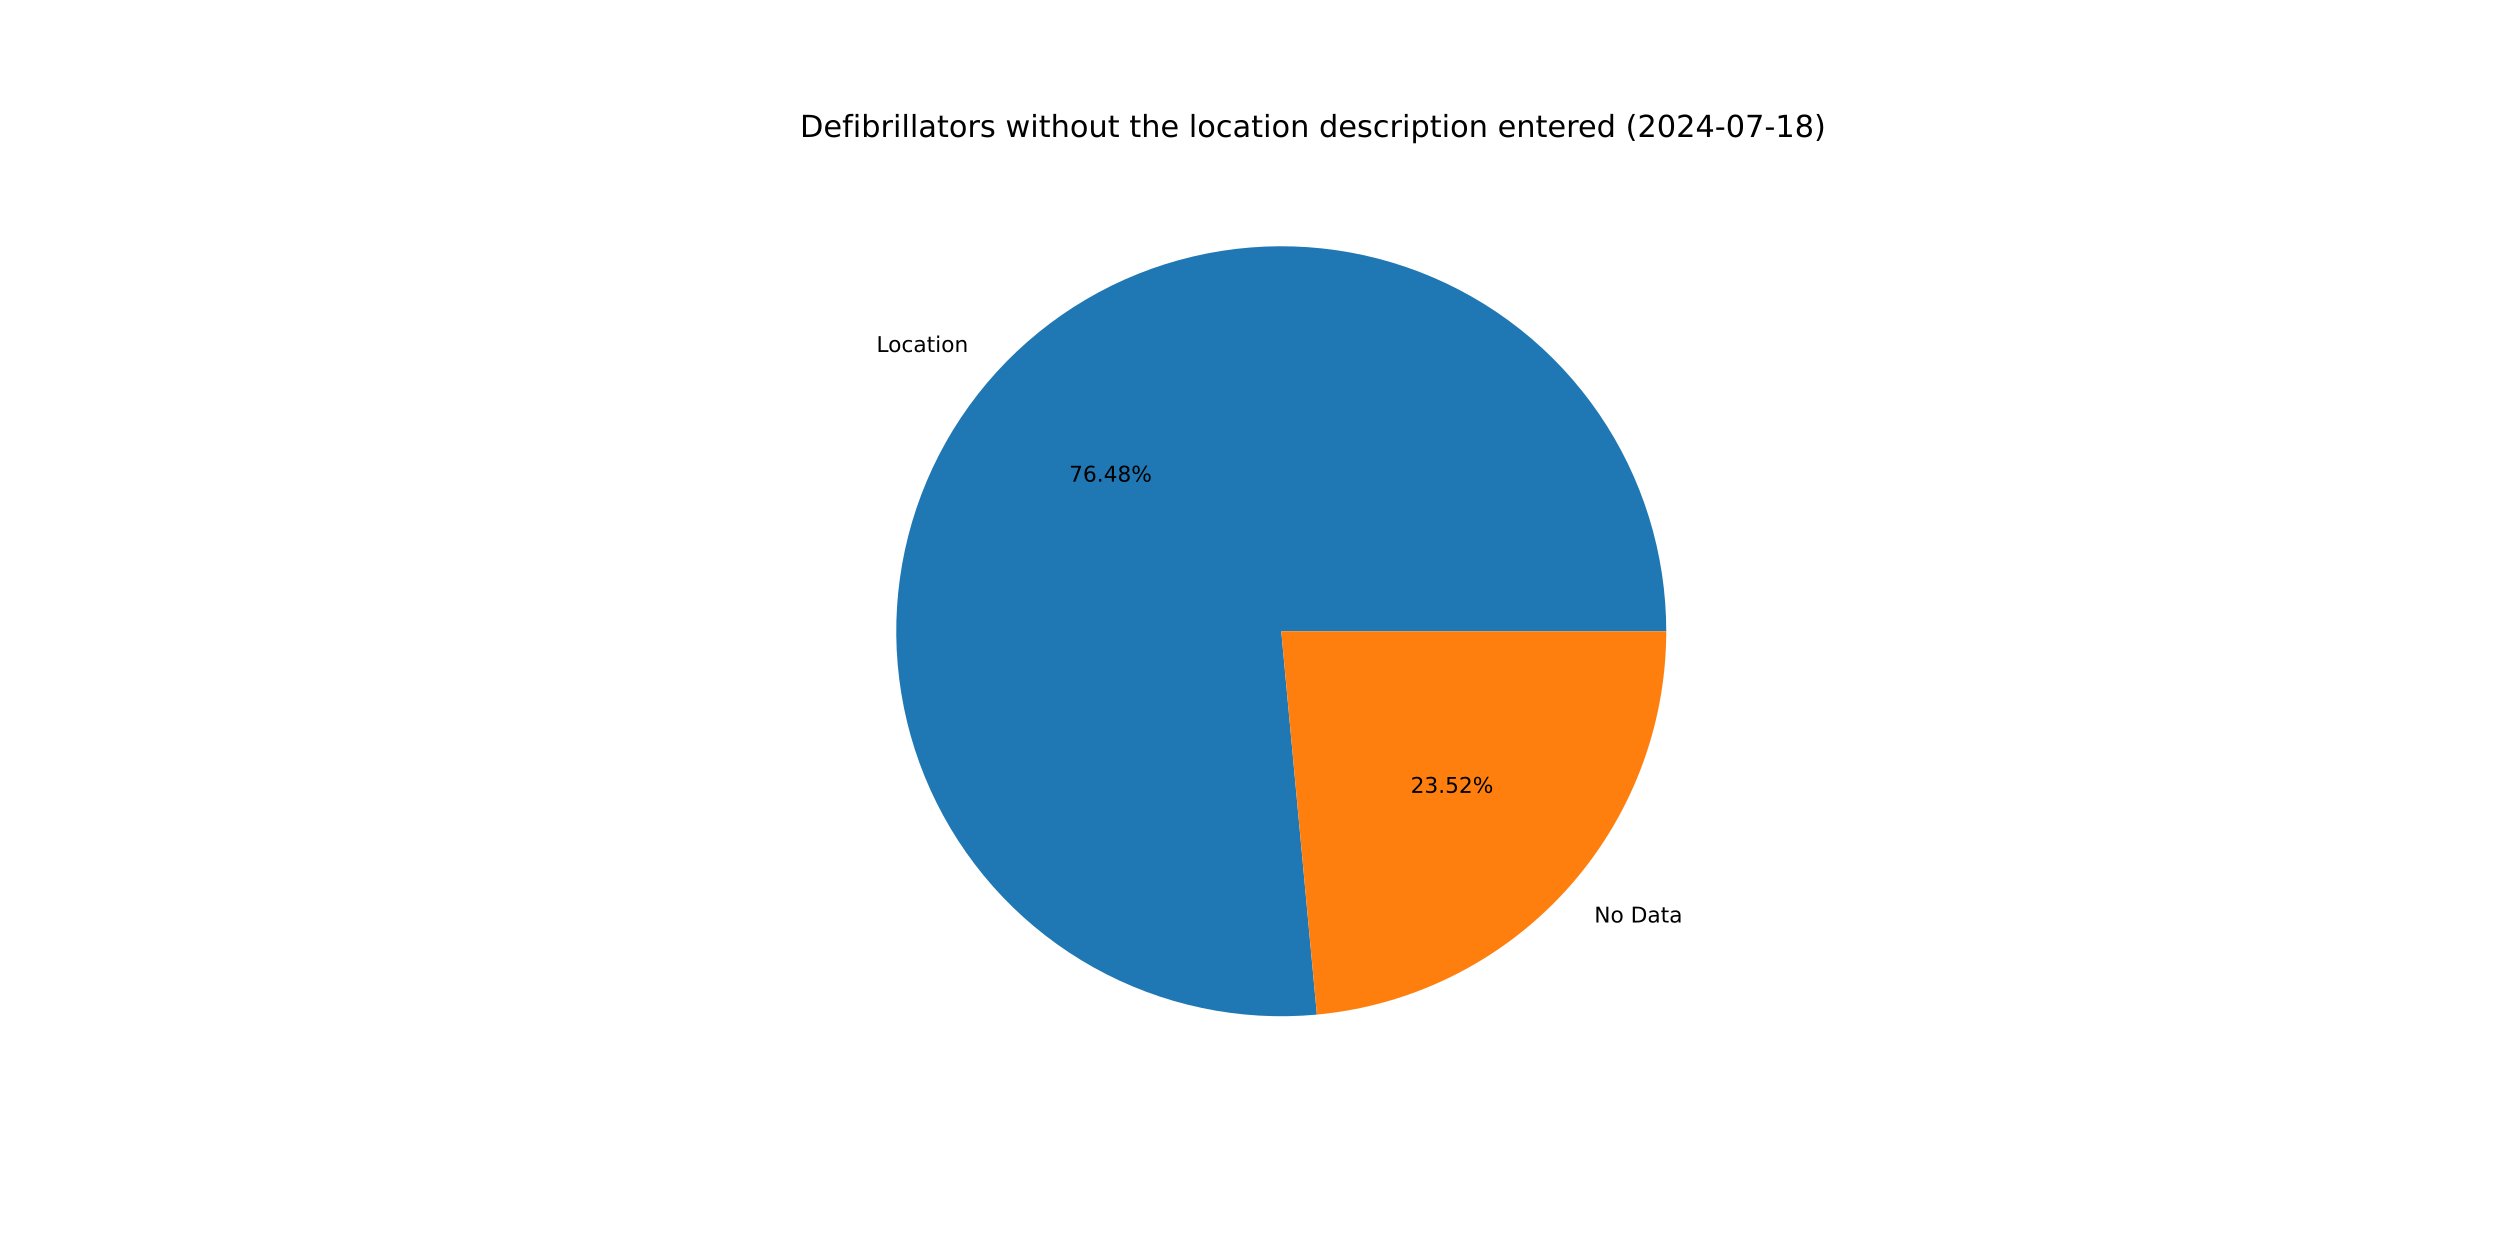
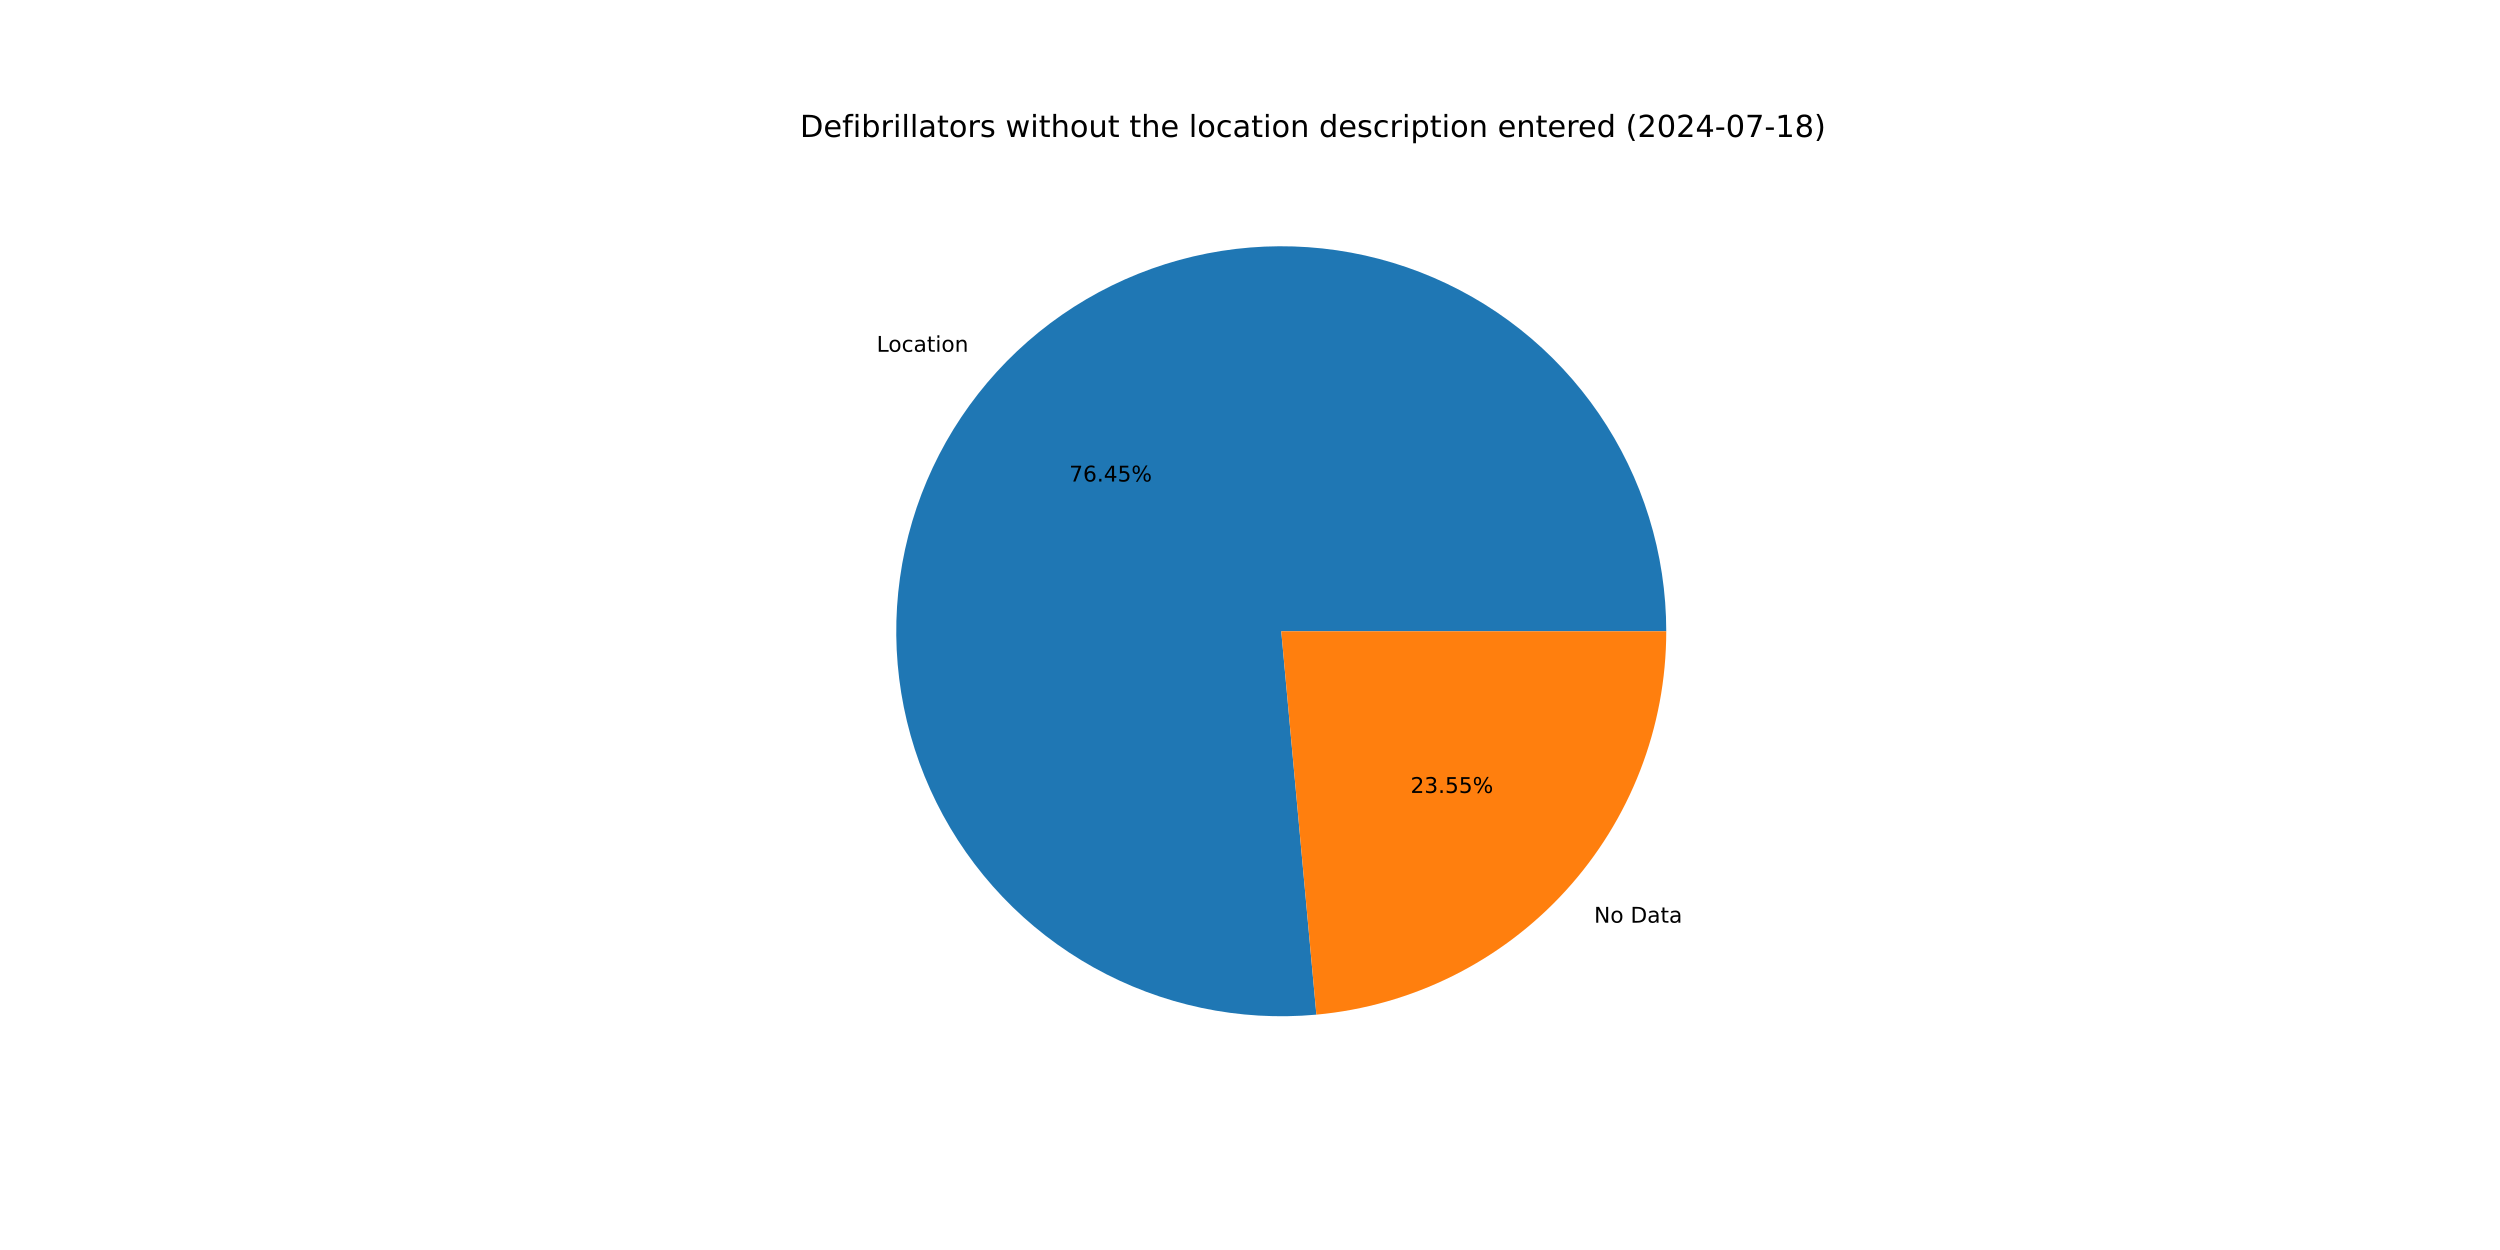
<svg xmlns="http://www.w3.org/2000/svg" xmlns:xlink="http://www.w3.org/1999/xlink" width="1152pt" height="576pt" viewBox="0 0 1152 576" version="1.1">
  <defs>
    <style type="text/css">*{stroke-linejoin: round; stroke-linecap: butt}</style>
  </defs>
  <g id="figure_1">
    <g id="patch_1">
      <path d="M 0 576  L 1152 576  L 1152 0  L 0 0  z " style="fill: #ffffff" />
    </g>
    <g id="axes_1">
      <g id="patch_2">
-         <path d="M 767.808 290.88  C 767.808 273.087 765.131 255.395 759.868 238.398  C 754.604 221.402 746.813 205.294 736.757 190.615  C 726.701 175.936 714.494 162.853 700.546 151.806  C 686.598 140.759 671.067 131.873 654.475 125.447  C 637.883 119.021 620.418 115.127 602.668 113.897  C 584.918 112.666 567.083 114.113 549.763 118.189  C 532.443 122.265 515.834 128.923 500.496 137.94  C 485.157 146.956 471.261 158.23 459.276 171.381  C 447.291 184.532 437.352 199.411 429.794 215.519  C 422.236 231.627 417.144 248.78 414.689 266.403  C 412.234 284.026 412.444 301.918 415.312 319.478  C 418.18 337.038 423.674 354.068 431.609 369.993  C 439.543 385.919 449.829 400.561 462.119 413.427  C 474.41 426.292 488.567 437.236 504.113 445.89  C 519.66 454.544 536.42 460.81 553.831 464.478  C 571.242 468.146 589.106 469.173 606.822 467.526  L 590.4 290.88  z " style="fill: #1f77b4" />
+         <path d="M 767.808 290.88  C 767.808 273.092 765.133 255.405 759.872 238.412  C 754.611 221.42 746.825 205.315 736.774 190.639  C 726.723 175.962 714.522 162.881 700.58 151.833  C 686.638 140.786 671.114 131.898 654.529 125.468  C 637.943 119.038 620.485 115.139 602.74 113.902  C 584.995 112.664 567.164 114.103 549.847 118.169  C 532.53 122.235 515.923 128.883 500.583 137.888  C 485.243 146.894 471.344 158.156 459.354 171.295  C 447.363 184.435 437.417 199.303 429.849 215.401  C 422.281 231.499 417.177 248.644 414.709 266.26  C 412.24 283.876 412.435 301.763 415.287 319.321  C 418.138 336.879 423.615 353.909 431.531 369.838  C 439.448 385.767 449.716 400.416 461.99 413.291  C 474.264 426.166 488.404 437.122 503.937 445.792  C 519.469 454.461 536.217 460.745 553.619 464.433  C 571.021 468.121 588.878 469.171 606.592 467.548  L 590.4 290.88  z " style="fill: #1f77b4" />
      </g>
      <g id="patch_3">
-         <path d="M 606.822 467.526  C 650.828 463.435 691.755 443.044 721.524 410.379  C 751.293 377.714 767.808 335.075 767.808 290.88  L 590.4 290.88  z " style="fill: #ff7f0e" />
+         <path d="M 606.592 467.548  C 650.643 463.51 691.629 443.14 721.446 410.465  C 751.264 377.79 767.808 335.115 767.808 290.88  L 590.4 290.88  z " style="fill: #ff7f0e" />
      </g>
      <g id="matplotlib.axis_1" />
      <g id="matplotlib.axis_2" />
      <g id="text_1">
-         <g transform="translate(403.8666 162.1902) scale(0.1 -0.1)">
+         <g transform="translate(403.9523 162.0962) scale(0.1 -0.1)">
          <defs>
            <path id="DejaVuSans-4c" d="M 628 4666  L 1259 4666  L 1259 531  L 3531 531  L 3531 0  L 628 0  L 628 4666  z " transform="scale(0.015625)" />
            <path id="DejaVuSans-6f" d="M 1959 3097  Q 1497 3097 1228 2736  Q 959 2375 959 1747  Q 959 1119 1226 758  Q 1494 397 1959 397  Q 2419 397 2687 759  Q 2956 1122 2956 1747  Q 2956 2369 2687 2733  Q 2419 3097 1959 3097  z M 1959 3584  Q 2709 3584 3137 3096  Q 3566 2609 3566 1747  Q 3566 888 3137 398  Q 2709 -91 1959 -91  Q 1206 -91 779 398  Q 353 888 353 1747  Q 353 2609 779 3096  Q 1206 3584 1959 3584  z " transform="scale(0.015625)" />
            <path id="DejaVuSans-63" d="M 3122 3366  L 3122 2828  Q 2878 2963 2633 3030  Q 2388 3097 2138 3097  Q 1578 3097 1268 2742  Q 959 2388 959 1747  Q 959 1106 1268 751  Q 1578 397 2138 397  Q 2388 397 2633 464  Q 2878 531 3122 666  L 3122 134  Q 2881 22 2623 -34  Q 2366 -91 2075 -91  Q 1284 -91 818 406  Q 353 903 353 1747  Q 353 2603 823 3093  Q 1294 3584 2113 3584  Q 2378 3584 2631 3529  Q 2884 3475 3122 3366  z " transform="scale(0.015625)" />
            <path id="DejaVuSans-61" d="M 2194 1759  Q 1497 1759 1228 1600  Q 959 1441 959 1056  Q 959 750 1161 570  Q 1363 391 1709 391  Q 2188 391 2477 730  Q 2766 1069 2766 1631  L 2766 1759  L 2194 1759  z M 3341 1997  L 3341 0  L 2766 0  L 2766 531  Q 2569 213 2275 61  Q 1981 -91 1556 -91  Q 1019 -91 701 211  Q 384 513 384 1019  Q 384 1609 779 1909  Q 1175 2209 1959 2209  L 2766 2209  L 2766 2266  Q 2766 2663 2505 2880  Q 2244 3097 1772 3097  Q 1472 3097 1187 3025  Q 903 2953 641 2809  L 641 3341  Q 956 3463 1253 3523  Q 1550 3584 1831 3584  Q 2591 3584 2966 3190  Q 3341 2797 3341 1997  z " transform="scale(0.015625)" />
            <path id="DejaVuSans-74" d="M 1172 4494  L 1172 3500  L 2356 3500  L 2356 3053  L 1172 3053  L 1172 1153  Q 1172 725 1289 603  Q 1406 481 1766 481  L 2356 481  L 2356 0  L 1766 0  Q 1100 0 847 248  Q 594 497 594 1153  L 594 3053  L 172 3053  L 172 3500  L 594 3500  L 594 4494  L 1172 4494  z " transform="scale(0.015625)" />
            <path id="DejaVuSans-69" d="M 603 3500  L 1178 3500  L 1178 0  L 603 0  L 603 3500  z M 603 4863  L 1178 4863  L 1178 4134  L 603 4134  L 603 4863  z " transform="scale(0.015625)" />
            <path id="DejaVuSans-6e" d="M 3513 2113  L 3513 0  L 2938 0  L 2938 2094  Q 2938 2591 2744 2837  Q 2550 3084 2163 3084  Q 1697 3084 1428 2787  Q 1159 2491 1159 1978  L 1159 0  L 581 0  L 581 3500  L 1159 3500  L 1159 2956  Q 1366 3272 1645 3428  Q 1925 3584 2291 3584  Q 2894 3584 3203 3211  Q 3513 2838 3513 2113  z " transform="scale(0.015625)" />
          </defs>
          <use xlink:href="#DejaVuSans-4c" />
          <use xlink:href="#DejaVuSans-6f" x="53.963" />
          <use xlink:href="#DejaVuSans-63" x="115.145" />
          <use xlink:href="#DejaVuSans-61" x="170.125" />
          <use xlink:href="#DejaVuSans-74" x="231.404" />
          <use xlink:href="#DejaVuSans-69" x="270.613" />
          <use xlink:href="#DejaVuSans-6f" x="298.396" />
          <use xlink:href="#DejaVuSans-6e" x="359.578" />
        </g>
      </g>
      <g id="text_2">
-         <g transform="translate(492.6607 221.9398) scale(0.1 -0.1)">
+         <g transform="translate(492.7075 221.8886) scale(0.1 -0.1)">
          <defs>
            <path id="DejaVuSans-37" d="M 525 4666  L 3525 4666  L 3525 4397  L 1831 0  L 1172 0  L 2766 4134  L 525 4134  L 525 4666  z " transform="scale(0.015625)" />
            <path id="DejaVuSans-36" d="M 2113 2584  Q 1688 2584 1439 2293  Q 1191 2003 1191 1497  Q 1191 994 1439 701  Q 1688 409 2113 409  Q 2538 409 2786 701  Q 3034 994 3034 1497  Q 3034 2003 2786 2293  Q 2538 2584 2113 2584  z M 3366 4563  L 3366 3988  Q 3128 4100 2886 4159  Q 2644 4219 2406 4219  Q 1781 4219 1451 3797  Q 1122 3375 1075 2522  Q 1259 2794 1537 2939  Q 1816 3084 2150 3084  Q 2853 3084 3261 2657  Q 3669 2231 3669 1497  Q 3669 778 3244 343  Q 2819 -91 2113 -91  Q 1303 -91 875 529  Q 447 1150 447 2328  Q 447 3434 972 4092  Q 1497 4750 2381 4750  Q 2619 4750 2861 4703  Q 3103 4656 3366 4563  z " transform="scale(0.015625)" />
            <path id="DejaVuSans-2e" d="M 684 794  L 1344 794  L 1344 0  L 684 0  L 684 794  z " transform="scale(0.015625)" />
            <path id="DejaVuSans-34" d="M 2419 4116  L 825 1625  L 2419 1625  L 2419 4116  z M 2253 4666  L 3047 4666  L 3047 1625  L 3713 1625  L 3713 1100  L 3047 1100  L 3047 0  L 2419 0  L 2419 1100  L 313 1100  L 313 1709  L 2253 4666  z " transform="scale(0.015625)" />
-             <path id="DejaVuSans-38" d="M 2034 2216  Q 1584 2216 1326 1975  Q 1069 1734 1069 1313  Q 1069 891 1326 650  Q 1584 409 2034 409  Q 2484 409 2743 651  Q 3003 894 3003 1313  Q 3003 1734 2745 1975  Q 2488 2216 2034 2216  z M 1403 2484  Q 997 2584 770 2862  Q 544 3141 544 3541  Q 544 4100 942 4425  Q 1341 4750 2034 4750  Q 2731 4750 3128 4425  Q 3525 4100 3525 3541  Q 3525 3141 3298 2862  Q 3072 2584 2669 2484  Q 3125 2378 3379 2068  Q 3634 1759 3634 1313  Q 3634 634 3220 271  Q 2806 -91 2034 -91  Q 1263 -91 848 271  Q 434 634 434 1313  Q 434 1759 690 2068  Q 947 2378 1403 2484  z M 1172 3481  Q 1172 3119 1398 2916  Q 1625 2713 2034 2713  Q 2441 2713 2670 2916  Q 2900 3119 2900 3481  Q 2900 3844 2670 4047  Q 2441 4250 2034 4250  Q 1625 4250 1398 4047  Q 1172 3844 1172 3481  z " transform="scale(0.015625)" />
+             <path id="DejaVuSans-35" d="M 691 4666  L 3169 4666  L 3169 4134  L 1269 4134  L 1269 2991  Q 1406 3038 1543 3061  Q 1681 3084 1819 3084  Q 2600 3084 3056 2656  Q 3513 2228 3513 1497  Q 3513 744 3044 326  Q 2575 -91 1722 -91  Q 1428 -91 1123 -41  Q 819 9 494 109  L 494 744  Q 775 591 1075 516  Q 1375 441 1709 441  Q 2250 441 2565 725  Q 2881 1009 2881 1497  Q 2881 1984 2565 2268  Q 2250 2553 1709 2553  Q 1456 2553 1204 2497  Q 953 2441 691 2322  L 691 4666  z " transform="scale(0.015625)" />
            <path id="DejaVuSans-25" d="M 4653 2053  Q 4381 2053 4226 1822  Q 4072 1591 4072 1178  Q 4072 772 4226 539  Q 4381 306 4653 306  Q 4919 306 5073 539  Q 5228 772 5228 1178  Q 5228 1588 5073 1820  Q 4919 2053 4653 2053  z M 4653 2450  Q 5147 2450 5437 2106  Q 5728 1763 5728 1178  Q 5728 594 5436 251  Q 5144 -91 4653 -91  Q 4153 -91 3862 251  Q 3572 594 3572 1178  Q 3572 1766 3864 2108  Q 4156 2450 4653 2450  z M 1428 4353  Q 1159 4353 1004 4120  Q 850 3888 850 3481  Q 850 3069 1003 2837  Q 1156 2606 1428 2606  Q 1700 2606 1854 2837  Q 2009 3069 2009 3481  Q 2009 3884 1853 4118  Q 1697 4353 1428 4353  z M 4250 4750  L 4750 4750  L 1831 -91  L 1331 -91  L 4250 4750  z M 1428 4750  Q 1922 4750 2215 4408  Q 2509 4066 2509 3481  Q 2509 2891 2217 2550  Q 1925 2209 1428 2209  Q 931 2209 642 2551  Q 353 2894 353 3481  Q 353 4063 643 4406  Q 934 4750 1428 4750  z " transform="scale(0.015625)" />
          </defs>
          <use xlink:href="#DejaVuSans-37" />
          <use xlink:href="#DejaVuSans-36" x="63.623" />
          <use xlink:href="#DejaVuSans-2e" x="127.246" />
          <use xlink:href="#DejaVuSans-34" x="159.033" />
-           <use xlink:href="#DejaVuSans-38" x="222.656" />
+           <use xlink:href="#DejaVuSans-35" x="222.656" />
          <use xlink:href="#DejaVuSans-25" x="286.279" />
        </g>
      </g>
      <g id="text_3">
-         <g transform="translate(734.6365 425.0885) scale(0.1 -0.1)">
+         <g transform="translate(734.5508 425.1825) scale(0.1 -0.1)">
          <defs>
            <path id="DejaVuSans-4e" d="M 628 4666  L 1478 4666  L 3547 763  L 3547 4666  L 4159 4666  L 4159 0  L 3309 0  L 1241 3903  L 1241 0  L 628 0  L 628 4666  z " transform="scale(0.015625)" />
            <path id="DejaVuSans-20" transform="scale(0.015625)" />
            <path id="DejaVuSans-44" d="M 1259 4147  L 1259 519  L 2022 519  Q 2988 519 3436 956  Q 3884 1394 3884 2338  Q 3884 3275 3436 3711  Q 2988 4147 2022 4147  L 1259 4147  z M 628 4666  L 1925 4666  Q 3281 4666 3915 4102  Q 4550 3538 4550 2338  Q 4550 1131 3912 565  Q 3275 0 1925 0  L 628 0  L 628 4666  z " transform="scale(0.015625)" />
          </defs>
          <use xlink:href="#DejaVuSans-4e" />
          <use xlink:href="#DejaVuSans-6f" x="74.805" />
          <use xlink:href="#DejaVuSans-20" x="135.986" />
          <use xlink:href="#DejaVuSans-44" x="167.773" />
          <use xlink:href="#DejaVuSans-61" x="244.775" />
          <use xlink:href="#DejaVuSans-74" x="306.055" />
          <use xlink:href="#DejaVuSans-61" x="345.264" />
        </g>
      </g>
      <g id="text_4">
-         <g transform="translate(650.0096 365.3389) scale(0.1 -0.1)">
+         <g transform="translate(649.9629 365.3902) scale(0.1 -0.1)">
          <defs>
            <path id="DejaVuSans-32" d="M 1228 531  L 3431 531  L 3431 0  L 469 0  L 469 531  Q 828 903 1448 1529  Q 2069 2156 2228 2338  Q 2531 2678 2651 2914  Q 2772 3150 2772 3378  Q 2772 3750 2511 3984  Q 2250 4219 1831 4219  Q 1534 4219 1204 4116  Q 875 4013 500 3803  L 500 4441  Q 881 4594 1212 4672  Q 1544 4750 1819 4750  Q 2544 4750 2975 4387  Q 3406 4025 3406 3419  Q 3406 3131 3298 2873  Q 3191 2616 2906 2266  Q 2828 2175 2409 1742  Q 1991 1309 1228 531  z " transform="scale(0.015625)" />
            <path id="DejaVuSans-33" d="M 2597 2516  Q 3050 2419 3304 2112  Q 3559 1806 3559 1356  Q 3559 666 3084 287  Q 2609 -91 1734 -91  Q 1441 -91 1130 -33  Q 819 25 488 141  L 488 750  Q 750 597 1062 519  Q 1375 441 1716 441  Q 2309 441 2620 675  Q 2931 909 2931 1356  Q 2931 1769 2642 2001  Q 2353 2234 1838 2234  L 1294 2234  L 1294 2753  L 1863 2753  Q 2328 2753 2575 2939  Q 2822 3125 2822 3475  Q 2822 3834 2567 4026  Q 2313 4219 1838 4219  Q 1578 4219 1281 4162  Q 984 4106 628 3988  L 628 4550  Q 988 4650 1302 4700  Q 1616 4750 1894 4750  Q 2613 4750 3031 4423  Q 3450 4097 3450 3541  Q 3450 3153 3228 2886  Q 3006 2619 2597 2516  z " transform="scale(0.015625)" />
-             <path id="DejaVuSans-35" d="M 691 4666  L 3169 4666  L 3169 4134  L 1269 4134  L 1269 2991  Q 1406 3038 1543 3061  Q 1681 3084 1819 3084  Q 2600 3084 3056 2656  Q 3513 2228 3513 1497  Q 3513 744 3044 326  Q 2575 -91 1722 -91  Q 1428 -91 1123 -41  Q 819 9 494 109  L 494 744  Q 775 591 1075 516  Q 1375 441 1709 441  Q 2250 441 2565 725  Q 2881 1009 2881 1497  Q 2881 1984 2565 2268  Q 2250 2553 1709 2553  Q 1456 2553 1204 2497  Q 953 2441 691 2322  L 691 4666  z " transform="scale(0.015625)" />
          </defs>
          <use xlink:href="#DejaVuSans-32" />
          <use xlink:href="#DejaVuSans-33" x="63.623" />
          <use xlink:href="#DejaVuSans-2e" x="127.246" />
          <use xlink:href="#DejaVuSans-35" x="159.033" />
-           <use xlink:href="#DejaVuSans-32" x="222.656" />
+           <use xlink:href="#DejaVuSans-35" x="222.656" />
          <use xlink:href="#DejaVuSans-25" x="286.279" />
        </g>
      </g>
      <g id="text_5">
        <g transform="translate(368.64 63.12) scale(0.14 -0.14)">
          <defs>
            <path id="DejaVuSans-65" d="M 3597 1894  L 3597 1613  L 953 1613  Q 991 1019 1311 708  Q 1631 397 2203 397  Q 2534 397 2845 478  Q 3156 559 3463 722  L 3463 178  Q 3153 47 2828 -22  Q 2503 -91 2169 -91  Q 1331 -91 842 396  Q 353 884 353 1716  Q 353 2575 817 3079  Q 1281 3584 2069 3584  Q 2775 3584 3186 3129  Q 3597 2675 3597 1894  z M 3022 2063  Q 3016 2534 2758 2815  Q 2500 3097 2075 3097  Q 1594 3097 1305 2825  Q 1016 2553 972 2059  L 3022 2063  z " transform="scale(0.015625)" />
            <path id="DejaVuSans-66" d="M 2375 4863  L 2375 4384  L 1825 4384  Q 1516 4384 1395 4259  Q 1275 4134 1275 3809  L 1275 3500  L 2222 3500  L 2222 3053  L 1275 3053  L 1275 0  L 697 0  L 697 3053  L 147 3053  L 147 3500  L 697 3500  L 697 3744  Q 697 4328 969 4595  Q 1241 4863 1831 4863  L 2375 4863  z " transform="scale(0.015625)" />
            <path id="DejaVuSans-62" d="M 3116 1747  Q 3116 2381 2855 2742  Q 2594 3103 2138 3103  Q 1681 3103 1420 2742  Q 1159 2381 1159 1747  Q 1159 1113 1420 752  Q 1681 391 2138 391  Q 2594 391 2855 752  Q 3116 1113 3116 1747  z M 1159 2969  Q 1341 3281 1617 3432  Q 1894 3584 2278 3584  Q 2916 3584 3314 3078  Q 3713 2572 3713 1747  Q 3713 922 3314 415  Q 2916 -91 2278 -91  Q 1894 -91 1617 61  Q 1341 213 1159 525  L 1159 0  L 581 0  L 581 4863  L 1159 4863  L 1159 2969  z " transform="scale(0.015625)" />
            <path id="DejaVuSans-72" d="M 2631 2963  Q 2534 3019 2420 3045  Q 2306 3072 2169 3072  Q 1681 3072 1420 2755  Q 1159 2438 1159 1844  L 1159 0  L 581 0  L 581 3500  L 1159 3500  L 1159 2956  Q 1341 3275 1631 3429  Q 1922 3584 2338 3584  Q 2397 3584 2469 3576  Q 2541 3569 2628 3553  L 2631 2963  z " transform="scale(0.015625)" />
            <path id="DejaVuSans-6c" d="M 603 4863  L 1178 4863  L 1178 0  L 603 0  L 603 4863  z " transform="scale(0.015625)" />
            <path id="DejaVuSans-73" d="M 2834 3397  L 2834 2853  Q 2591 2978 2328 3040  Q 2066 3103 1784 3103  Q 1356 3103 1142 2972  Q 928 2841 928 2578  Q 928 2378 1081 2264  Q 1234 2150 1697 2047  L 1894 2003  Q 2506 1872 2764 1633  Q 3022 1394 3022 966  Q 3022 478 2636 193  Q 2250 -91 1575 -91  Q 1294 -91 989 -36  Q 684 19 347 128  L 347 722  Q 666 556 975 473  Q 1284 391 1588 391  Q 1994 391 2212 530  Q 2431 669 2431 922  Q 2431 1156 2273 1281  Q 2116 1406 1581 1522  L 1381 1569  Q 847 1681 609 1914  Q 372 2147 372 2553  Q 372 3047 722 3315  Q 1072 3584 1716 3584  Q 2034 3584 2315 3537  Q 2597 3491 2834 3397  z " transform="scale(0.015625)" />
            <path id="DejaVuSans-77" d="M 269 3500  L 844 3500  L 1563 769  L 2278 3500  L 2956 3500  L 3675 769  L 4391 3500  L 4966 3500  L 4050 0  L 3372 0  L 2619 2869  L 1863 0  L 1184 0  L 269 3500  z " transform="scale(0.015625)" />
            <path id="DejaVuSans-68" d="M 3513 2113  L 3513 0  L 2938 0  L 2938 2094  Q 2938 2591 2744 2837  Q 2550 3084 2163 3084  Q 1697 3084 1428 2787  Q 1159 2491 1159 1978  L 1159 0  L 581 0  L 581 4863  L 1159 4863  L 1159 2956  Q 1366 3272 1645 3428  Q 1925 3584 2291 3584  Q 2894 3584 3203 3211  Q 3513 2838 3513 2113  z " transform="scale(0.015625)" />
            <path id="DejaVuSans-75" d="M 544 1381  L 544 3500  L 1119 3500  L 1119 1403  Q 1119 906 1312 657  Q 1506 409 1894 409  Q 2359 409 2629 706  Q 2900 1003 2900 1516  L 2900 3500  L 3475 3500  L 3475 0  L 2900 0  L 2900 538  Q 2691 219 2414 64  Q 2138 -91 1772 -91  Q 1169 -91 856 284  Q 544 659 544 1381  z M 1991 3584  L 1991 3584  z " transform="scale(0.015625)" />
            <path id="DejaVuSans-64" d="M 2906 2969  L 2906 4863  L 3481 4863  L 3481 0  L 2906 0  L 2906 525  Q 2725 213 2448 61  Q 2172 -91 1784 -91  Q 1150 -91 751 415  Q 353 922 353 1747  Q 353 2572 751 3078  Q 1150 3584 1784 3584  Q 2172 3584 2448 3432  Q 2725 3281 2906 2969  z M 947 1747  Q 947 1113 1208 752  Q 1469 391 1925 391  Q 2381 391 2643 752  Q 2906 1113 2906 1747  Q 2906 2381 2643 2742  Q 2381 3103 1925 3103  Q 1469 3103 1208 2742  Q 947 2381 947 1747  z " transform="scale(0.015625)" />
            <path id="DejaVuSans-70" d="M 1159 525  L 1159 -1331  L 581 -1331  L 581 3500  L 1159 3500  L 1159 2969  Q 1341 3281 1617 3432  Q 1894 3584 2278 3584  Q 2916 3584 3314 3078  Q 3713 2572 3713 1747  Q 3713 922 3314 415  Q 2916 -91 2278 -91  Q 1894 -91 1617 61  Q 1341 213 1159 525  z M 3116 1747  Q 3116 2381 2855 2742  Q 2594 3103 2138 3103  Q 1681 3103 1420 2742  Q 1159 2381 1159 1747  Q 1159 1113 1420 752  Q 1681 391 2138 391  Q 2594 391 2855 752  Q 3116 1113 3116 1747  z " transform="scale(0.015625)" />
            <path id="DejaVuSans-28" d="M 1984 4856  Q 1566 4138 1362 3434  Q 1159 2731 1159 2009  Q 1159 1288 1364 580  Q 1569 -128 1984 -844  L 1484 -844  Q 1016 -109 783 600  Q 550 1309 550 2009  Q 550 2706 781 3412  Q 1013 4119 1484 4856  L 1984 4856  z " transform="scale(0.015625)" />
            <path id="DejaVuSans-30" d="M 2034 4250  Q 1547 4250 1301 3770  Q 1056 3291 1056 2328  Q 1056 1369 1301 889  Q 1547 409 2034 409  Q 2525 409 2770 889  Q 3016 1369 3016 2328  Q 3016 3291 2770 3770  Q 2525 4250 2034 4250  z M 2034 4750  Q 2819 4750 3233 4129  Q 3647 3509 3647 2328  Q 3647 1150 3233 529  Q 2819 -91 2034 -91  Q 1250 -91 836 529  Q 422 1150 422 2328  Q 422 3509 836 4129  Q 1250 4750 2034 4750  z " transform="scale(0.015625)" />
            <path id="DejaVuSans-2d" d="M 313 2009  L 1997 2009  L 1997 1497  L 313 1497  L 313 2009  z " transform="scale(0.015625)" />
            <path id="DejaVuSans-31" d="M 794 531  L 1825 531  L 1825 4091  L 703 3866  L 703 4441  L 1819 4666  L 2450 4666  L 2450 531  L 3481 531  L 3481 0  L 794 0  L 794 531  z " transform="scale(0.015625)" />
+             <path id="DejaVuSans-38" d="M 2034 2216  Q 1584 2216 1326 1975  Q 1069 1734 1069 1313  Q 1069 891 1326 650  Q 1584 409 2034 409  Q 2484 409 2743 651  Q 3003 894 3003 1313  Q 3003 1734 2745 1975  Q 2488 2216 2034 2216  z M 1403 2484  Q 997 2584 770 2862  Q 544 3141 544 3541  Q 544 4100 942 4425  Q 1341 4750 2034 4750  Q 2731 4750 3128 4425  Q 3525 4100 3525 3541  Q 3525 3141 3298 2862  Q 3072 2584 2669 2484  Q 3125 2378 3379 2068  Q 3634 1759 3634 1313  Q 3634 634 3220 271  Q 2806 -91 2034 -91  Q 1263 -91 848 271  Q 434 634 434 1313  Q 434 1759 690 2068  Q 947 2378 1403 2484  z M 1172 3481  Q 1172 3119 1398 2916  Q 1625 2713 2034 2713  Q 2441 2713 2670 2916  Q 2900 3119 2900 3481  Q 2900 3844 2670 4047  Q 2441 4250 2034 4250  Q 1625 4250 1398 4047  Q 1172 3844 1172 3481  z " transform="scale(0.015625)" />
            <path id="DejaVuSans-29" d="M 513 4856  L 1013 4856  Q 1481 4119 1714 3412  Q 1947 2706 1947 2009  Q 1947 1309 1714 600  Q 1481 -109 1013 -844  L 513 -844  Q 928 -128 1133 580  Q 1338 1288 1338 2009  Q 1338 2731 1133 3434  Q 928 4138 513 4856  z " transform="scale(0.015625)" />
          </defs>
          <use xlink:href="#DejaVuSans-44" />
          <use xlink:href="#DejaVuSans-65" x="77.002" />
          <use xlink:href="#DejaVuSans-66" x="138.525" />
          <use xlink:href="#DejaVuSans-69" x="173.73" />
          <use xlink:href="#DejaVuSans-62" x="201.514" />
          <use xlink:href="#DejaVuSans-72" x="264.99" />
          <use xlink:href="#DejaVuSans-69" x="306.104" />
          <use xlink:href="#DejaVuSans-6c" x="333.887" />
          <use xlink:href="#DejaVuSans-6c" x="361.67" />
          <use xlink:href="#DejaVuSans-61" x="389.453" />
          <use xlink:href="#DejaVuSans-74" x="450.732" />
          <use xlink:href="#DejaVuSans-6f" x="489.941" />
          <use xlink:href="#DejaVuSans-72" x="551.123" />
          <use xlink:href="#DejaVuSans-73" x="592.236" />
          <use xlink:href="#DejaVuSans-20" x="644.336" />
          <use xlink:href="#DejaVuSans-77" x="676.123" />
          <use xlink:href="#DejaVuSans-69" x="757.91" />
          <use xlink:href="#DejaVuSans-74" x="785.693" />
          <use xlink:href="#DejaVuSans-68" x="824.902" />
          <use xlink:href="#DejaVuSans-6f" x="888.281" />
          <use xlink:href="#DejaVuSans-75" x="949.463" />
          <use xlink:href="#DejaVuSans-74" x="1012.842" />
          <use xlink:href="#DejaVuSans-20" x="1052.051" />
          <use xlink:href="#DejaVuSans-74" x="1083.838" />
          <use xlink:href="#DejaVuSans-68" x="1123.047" />
          <use xlink:href="#DejaVuSans-65" x="1186.426" />
          <use xlink:href="#DejaVuSans-20" x="1247.949" />
          <use xlink:href="#DejaVuSans-6c" x="1279.736" />
          <use xlink:href="#DejaVuSans-6f" x="1307.52" />
          <use xlink:href="#DejaVuSans-63" x="1368.701" />
          <use xlink:href="#DejaVuSans-61" x="1423.682" />
          <use xlink:href="#DejaVuSans-74" x="1484.961" />
          <use xlink:href="#DejaVuSans-69" x="1524.17" />
          <use xlink:href="#DejaVuSans-6f" x="1551.953" />
          <use xlink:href="#DejaVuSans-6e" x="1613.135" />
          <use xlink:href="#DejaVuSans-20" x="1676.514" />
          <use xlink:href="#DejaVuSans-64" x="1708.301" />
          <use xlink:href="#DejaVuSans-65" x="1771.777" />
          <use xlink:href="#DejaVuSans-73" x="1833.301" />
          <use xlink:href="#DejaVuSans-63" x="1885.4" />
          <use xlink:href="#DejaVuSans-72" x="1940.381" />
          <use xlink:href="#DejaVuSans-69" x="1981.494" />
          <use xlink:href="#DejaVuSans-70" x="2009.277" />
          <use xlink:href="#DejaVuSans-74" x="2072.754" />
          <use xlink:href="#DejaVuSans-69" x="2111.963" />
          <use xlink:href="#DejaVuSans-6f" x="2139.746" />
          <use xlink:href="#DejaVuSans-6e" x="2200.928" />
          <use xlink:href="#DejaVuSans-20" x="2264.307" />
          <use xlink:href="#DejaVuSans-65" x="2296.094" />
          <use xlink:href="#DejaVuSans-6e" x="2357.617" />
          <use xlink:href="#DejaVuSans-74" x="2420.996" />
          <use xlink:href="#DejaVuSans-65" x="2460.205" />
          <use xlink:href="#DejaVuSans-72" x="2521.729" />
          <use xlink:href="#DejaVuSans-65" x="2560.592" />
          <use xlink:href="#DejaVuSans-64" x="2622.115" />
          <use xlink:href="#DejaVuSans-20" x="2685.592" />
          <use xlink:href="#DejaVuSans-28" x="2717.379" />
          <use xlink:href="#DejaVuSans-32" x="2756.393" />
          <use xlink:href="#DejaVuSans-30" x="2820.016" />
          <use xlink:href="#DejaVuSans-32" x="2883.639" />
          <use xlink:href="#DejaVuSans-34" x="2947.262" />
          <use xlink:href="#DejaVuSans-2d" x="3010.885" />
          <use xlink:href="#DejaVuSans-30" x="3046.969" />
          <use xlink:href="#DejaVuSans-37" x="3110.592" />
          <use xlink:href="#DejaVuSans-2d" x="3174.215" />
          <use xlink:href="#DejaVuSans-31" x="3210.299" />
          <use xlink:href="#DejaVuSans-38" x="3273.922" />
          <use xlink:href="#DejaVuSans-29" x="3337.545" />
        </g>
      </g>
    </g>
  </g>
</svg>
